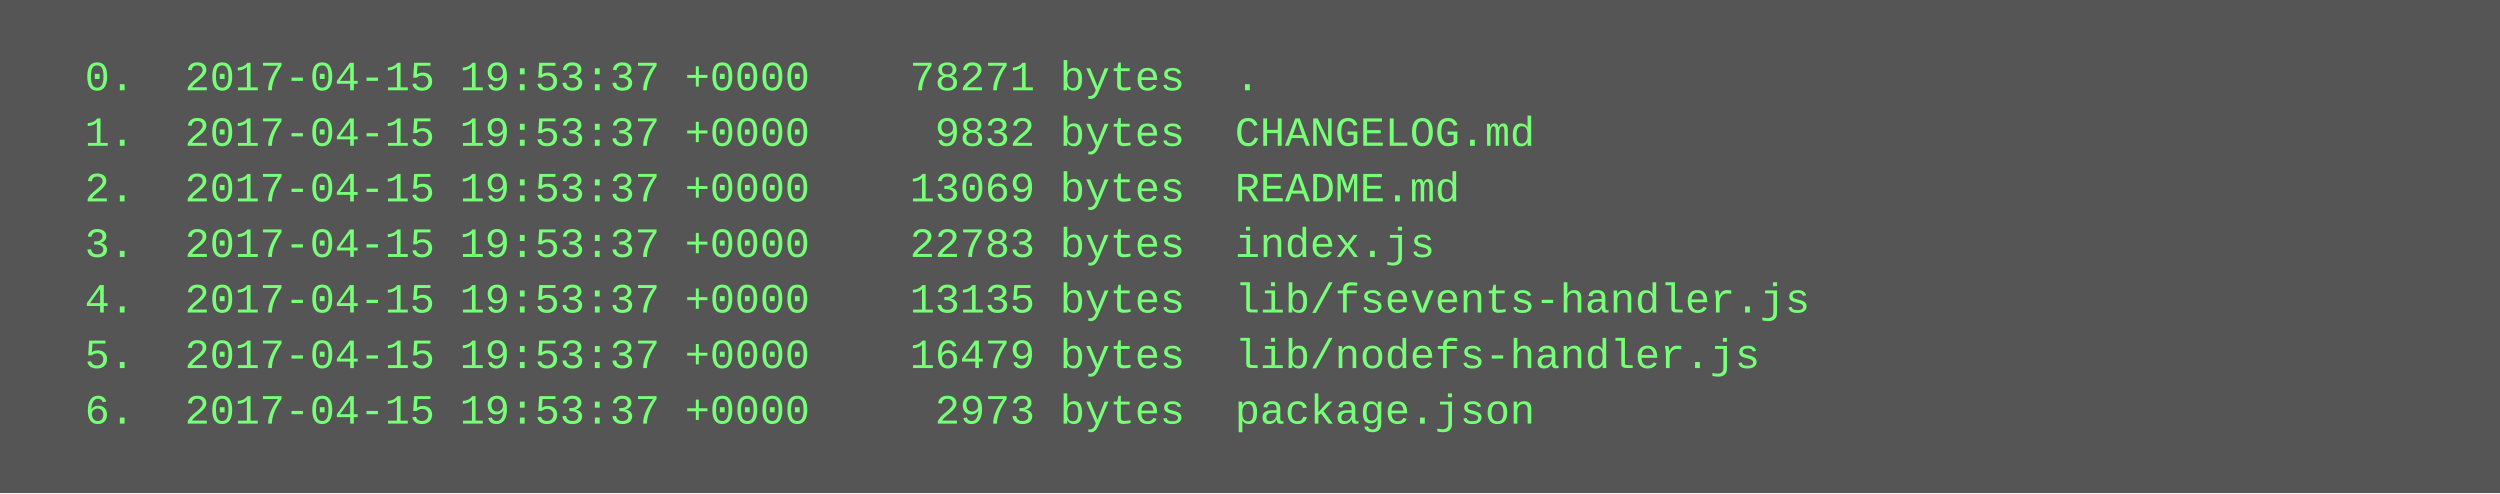
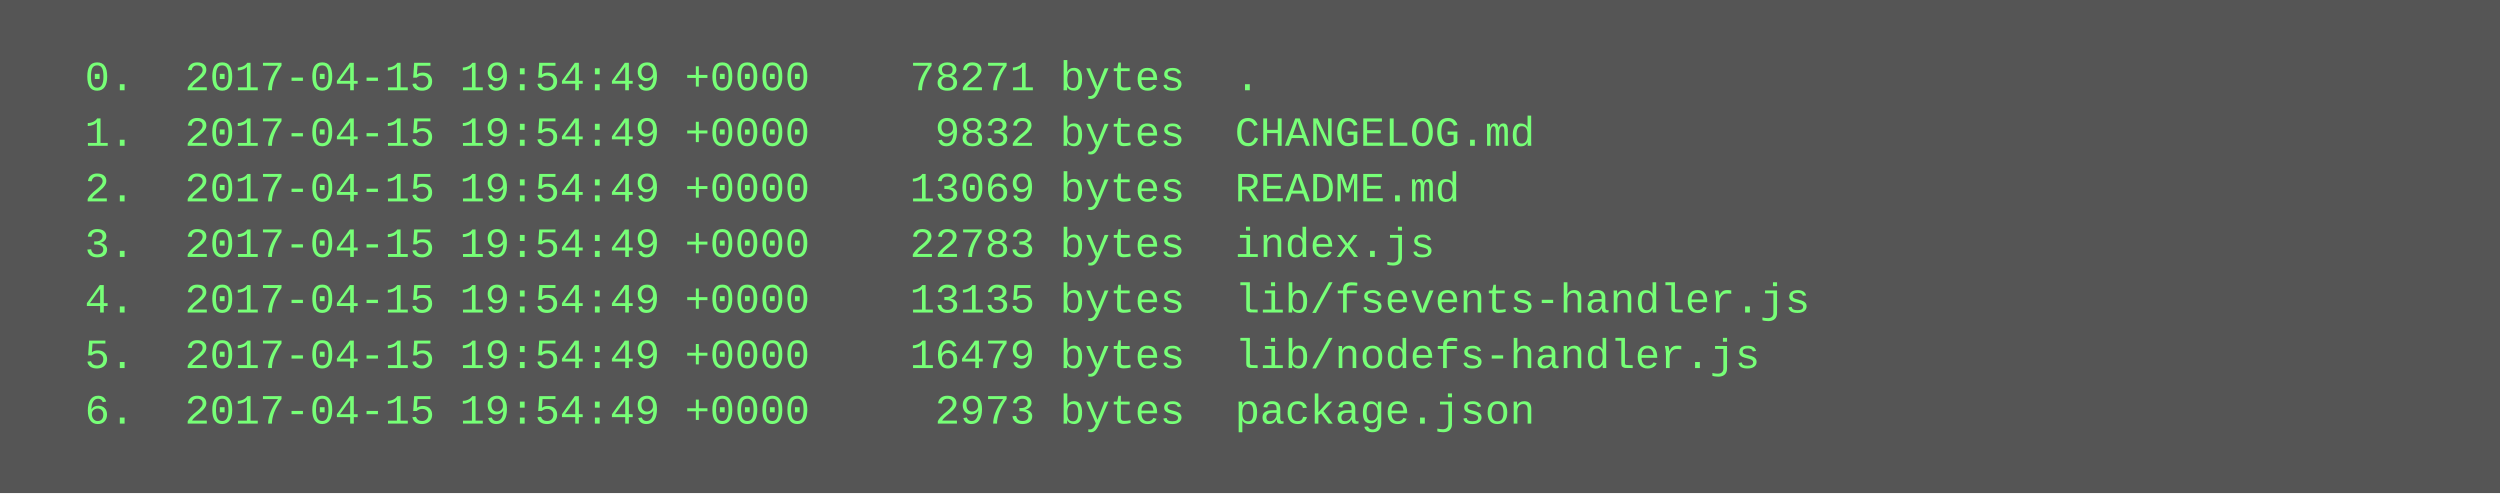
<svg xmlns="http://www.w3.org/2000/svg" height="142" width="720">
  <rect height="142" fill="#555" width="720" />
  <text fill="#7f7" font-family="Courier New" font-size="12" xml:space="preserve">
-     <tspan x="10" y="26">  0.  2017-04-15 19:53:37 +0000    78271 bytes  .</tspan>
-     <tspan x="10" y="42">  1.  2017-04-15 19:53:37 +0000     9832 bytes  CHANGELOG.md</tspan>
-     <tspan x="10" y="58">  2.  2017-04-15 19:53:37 +0000    13069 bytes  README.md</tspan>
-     <tspan x="10" y="74">  3.  2017-04-15 19:53:37 +0000    22783 bytes  index.js</tspan>
-     <tspan x="10" y="90">  4.  2017-04-15 19:53:37 +0000    13135 bytes  lib/fsevents-handler.js</tspan>
-     <tspan x="10" y="106">  5.  2017-04-15 19:53:37 +0000    16479 bytes  lib/nodefs-handler.js</tspan>
-     <tspan x="10" y="122">  6.  2017-04-15 19:53:37 +0000     2973 bytes  package.json</tspan>
+     <tspan x="10" y="26">  0.  2017-04-15 19:54:49 +0000    78271 bytes  .</tspan>
+     <tspan x="10" y="42">  1.  2017-04-15 19:54:49 +0000     9832 bytes  CHANGELOG.md</tspan>
+     <tspan x="10" y="58">  2.  2017-04-15 19:54:49 +0000    13069 bytes  README.md</tspan>
+     <tspan x="10" y="74">  3.  2017-04-15 19:54:49 +0000    22783 bytes  index.js</tspan>
+     <tspan x="10" y="90">  4.  2017-04-15 19:54:49 +0000    13135 bytes  lib/fsevents-handler.js</tspan>
+     <tspan x="10" y="106">  5.  2017-04-15 19:54:49 +0000    16479 bytes  lib/nodefs-handler.js</tspan>
+     <tspan x="10" y="122">  6.  2017-04-15 19:54:49 +0000     2973 bytes  package.json</tspan>
  </text>
</svg>
